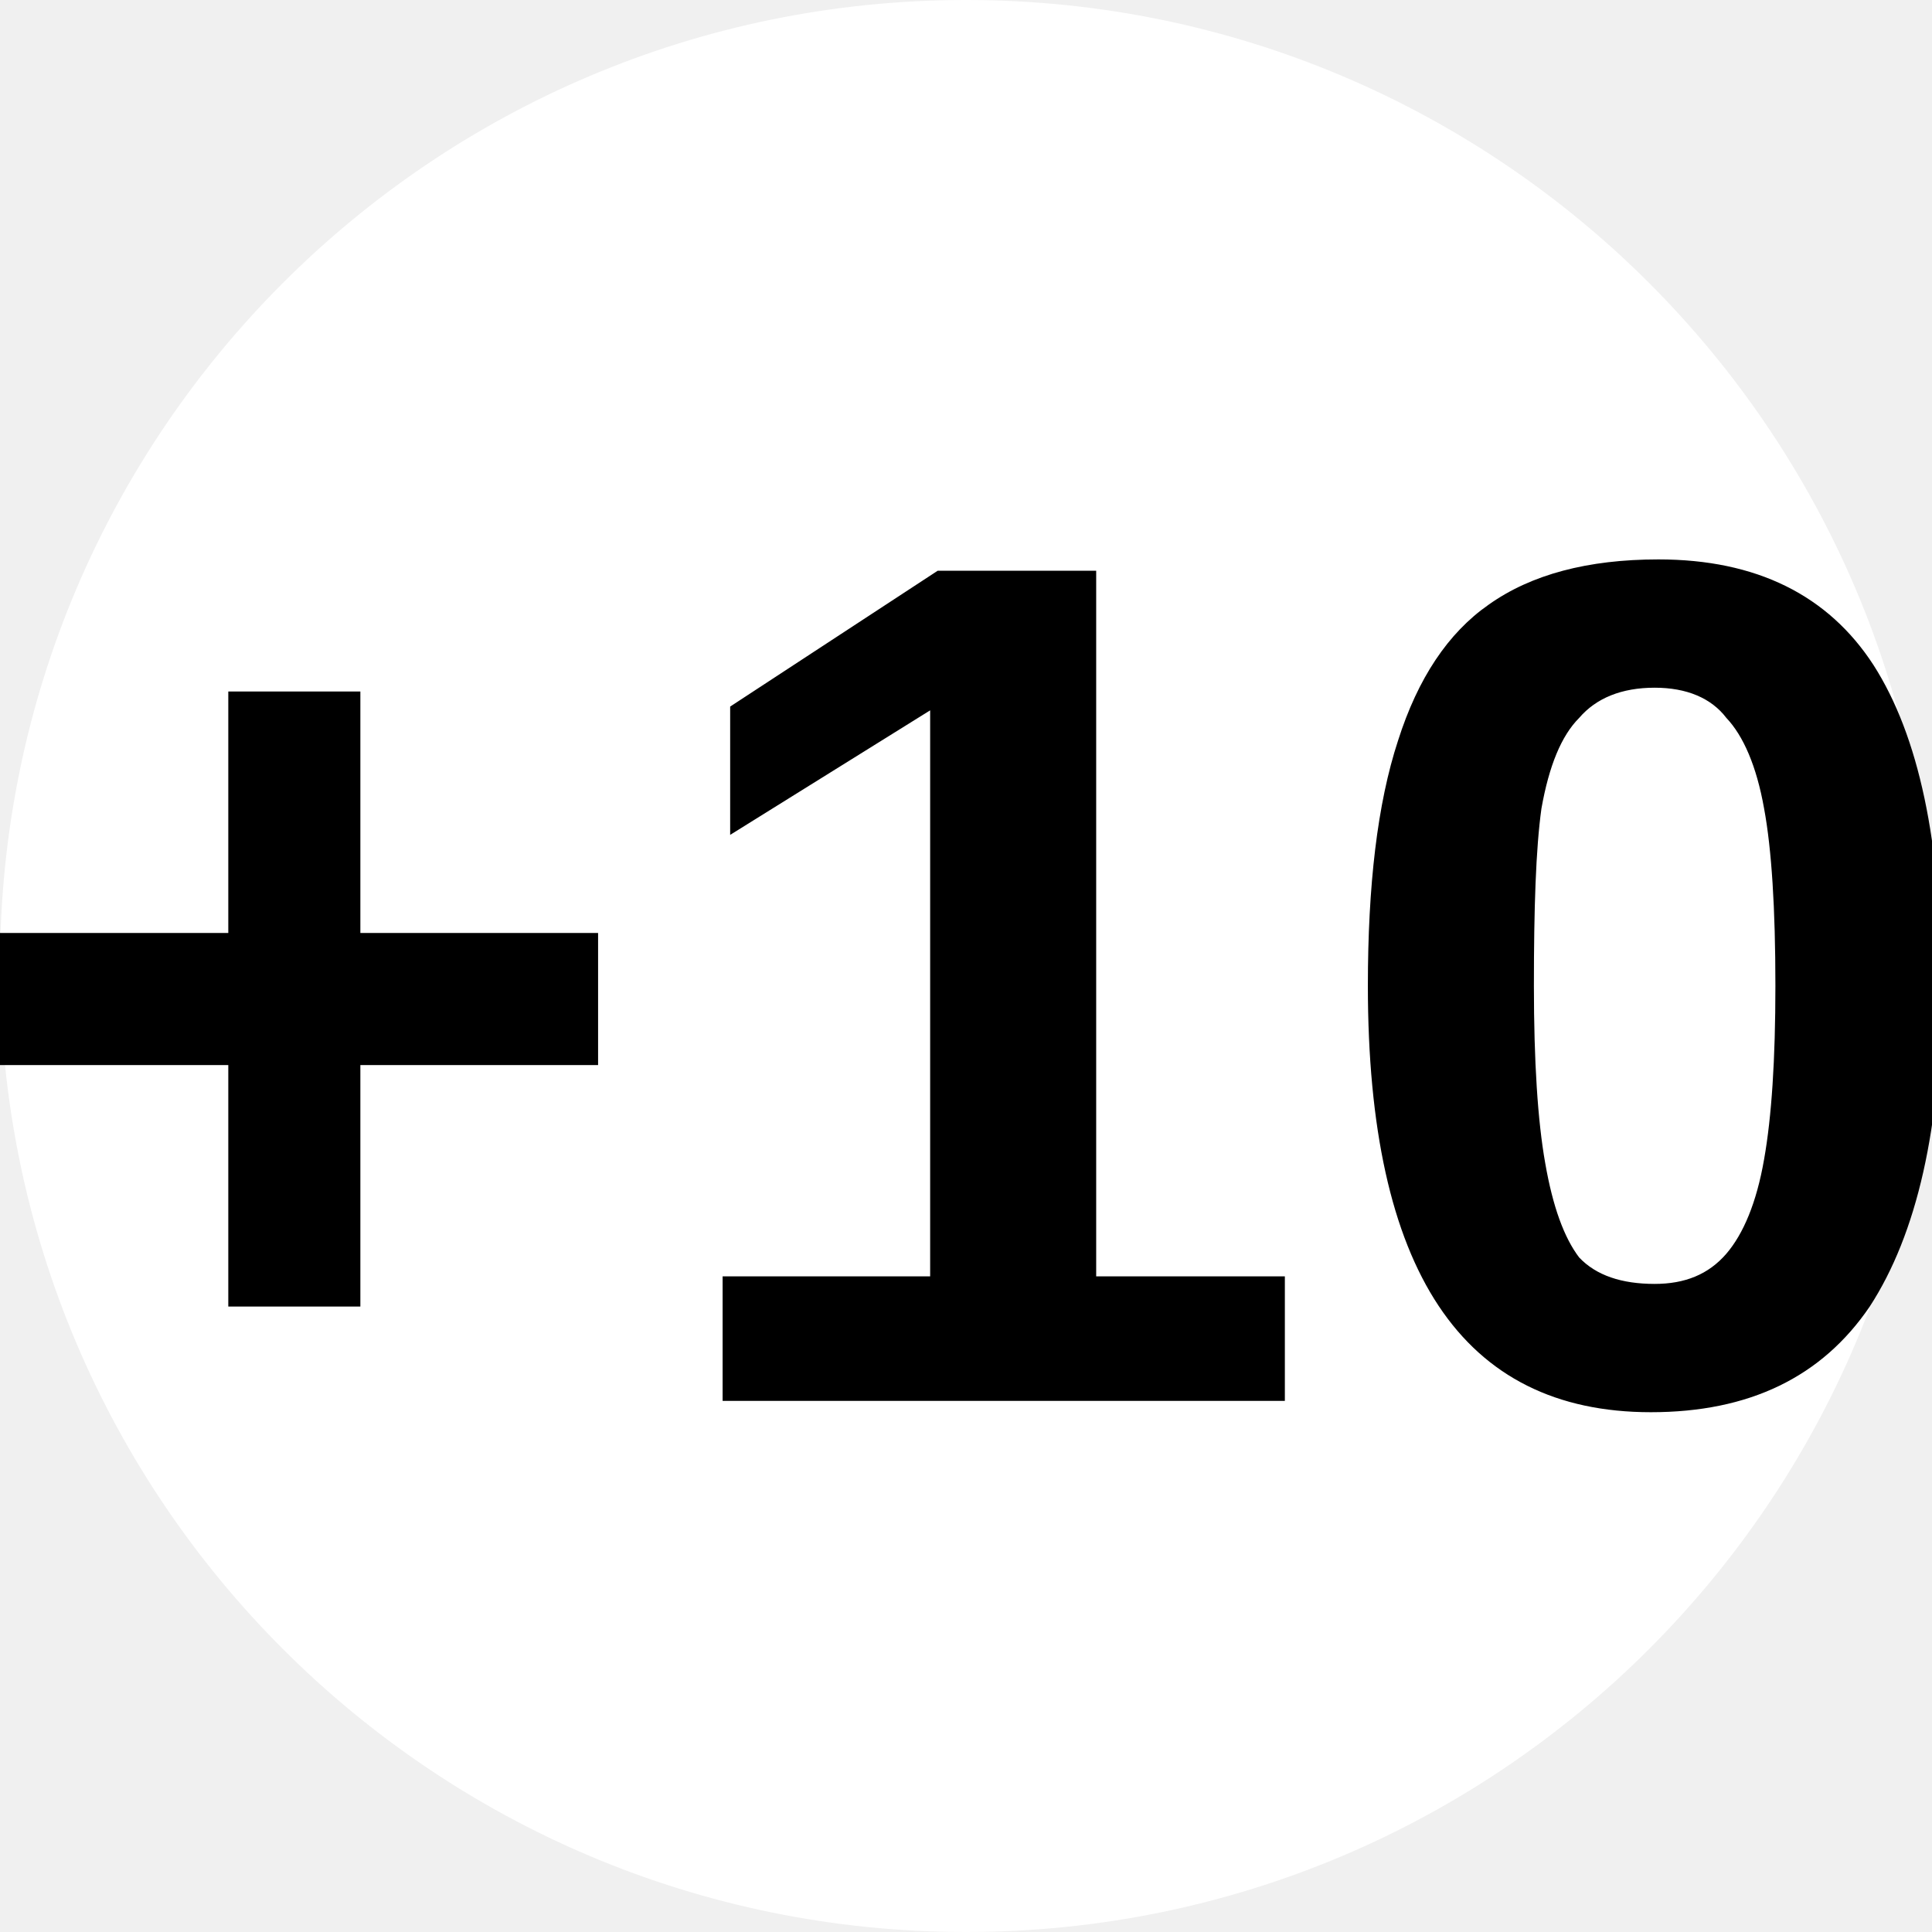
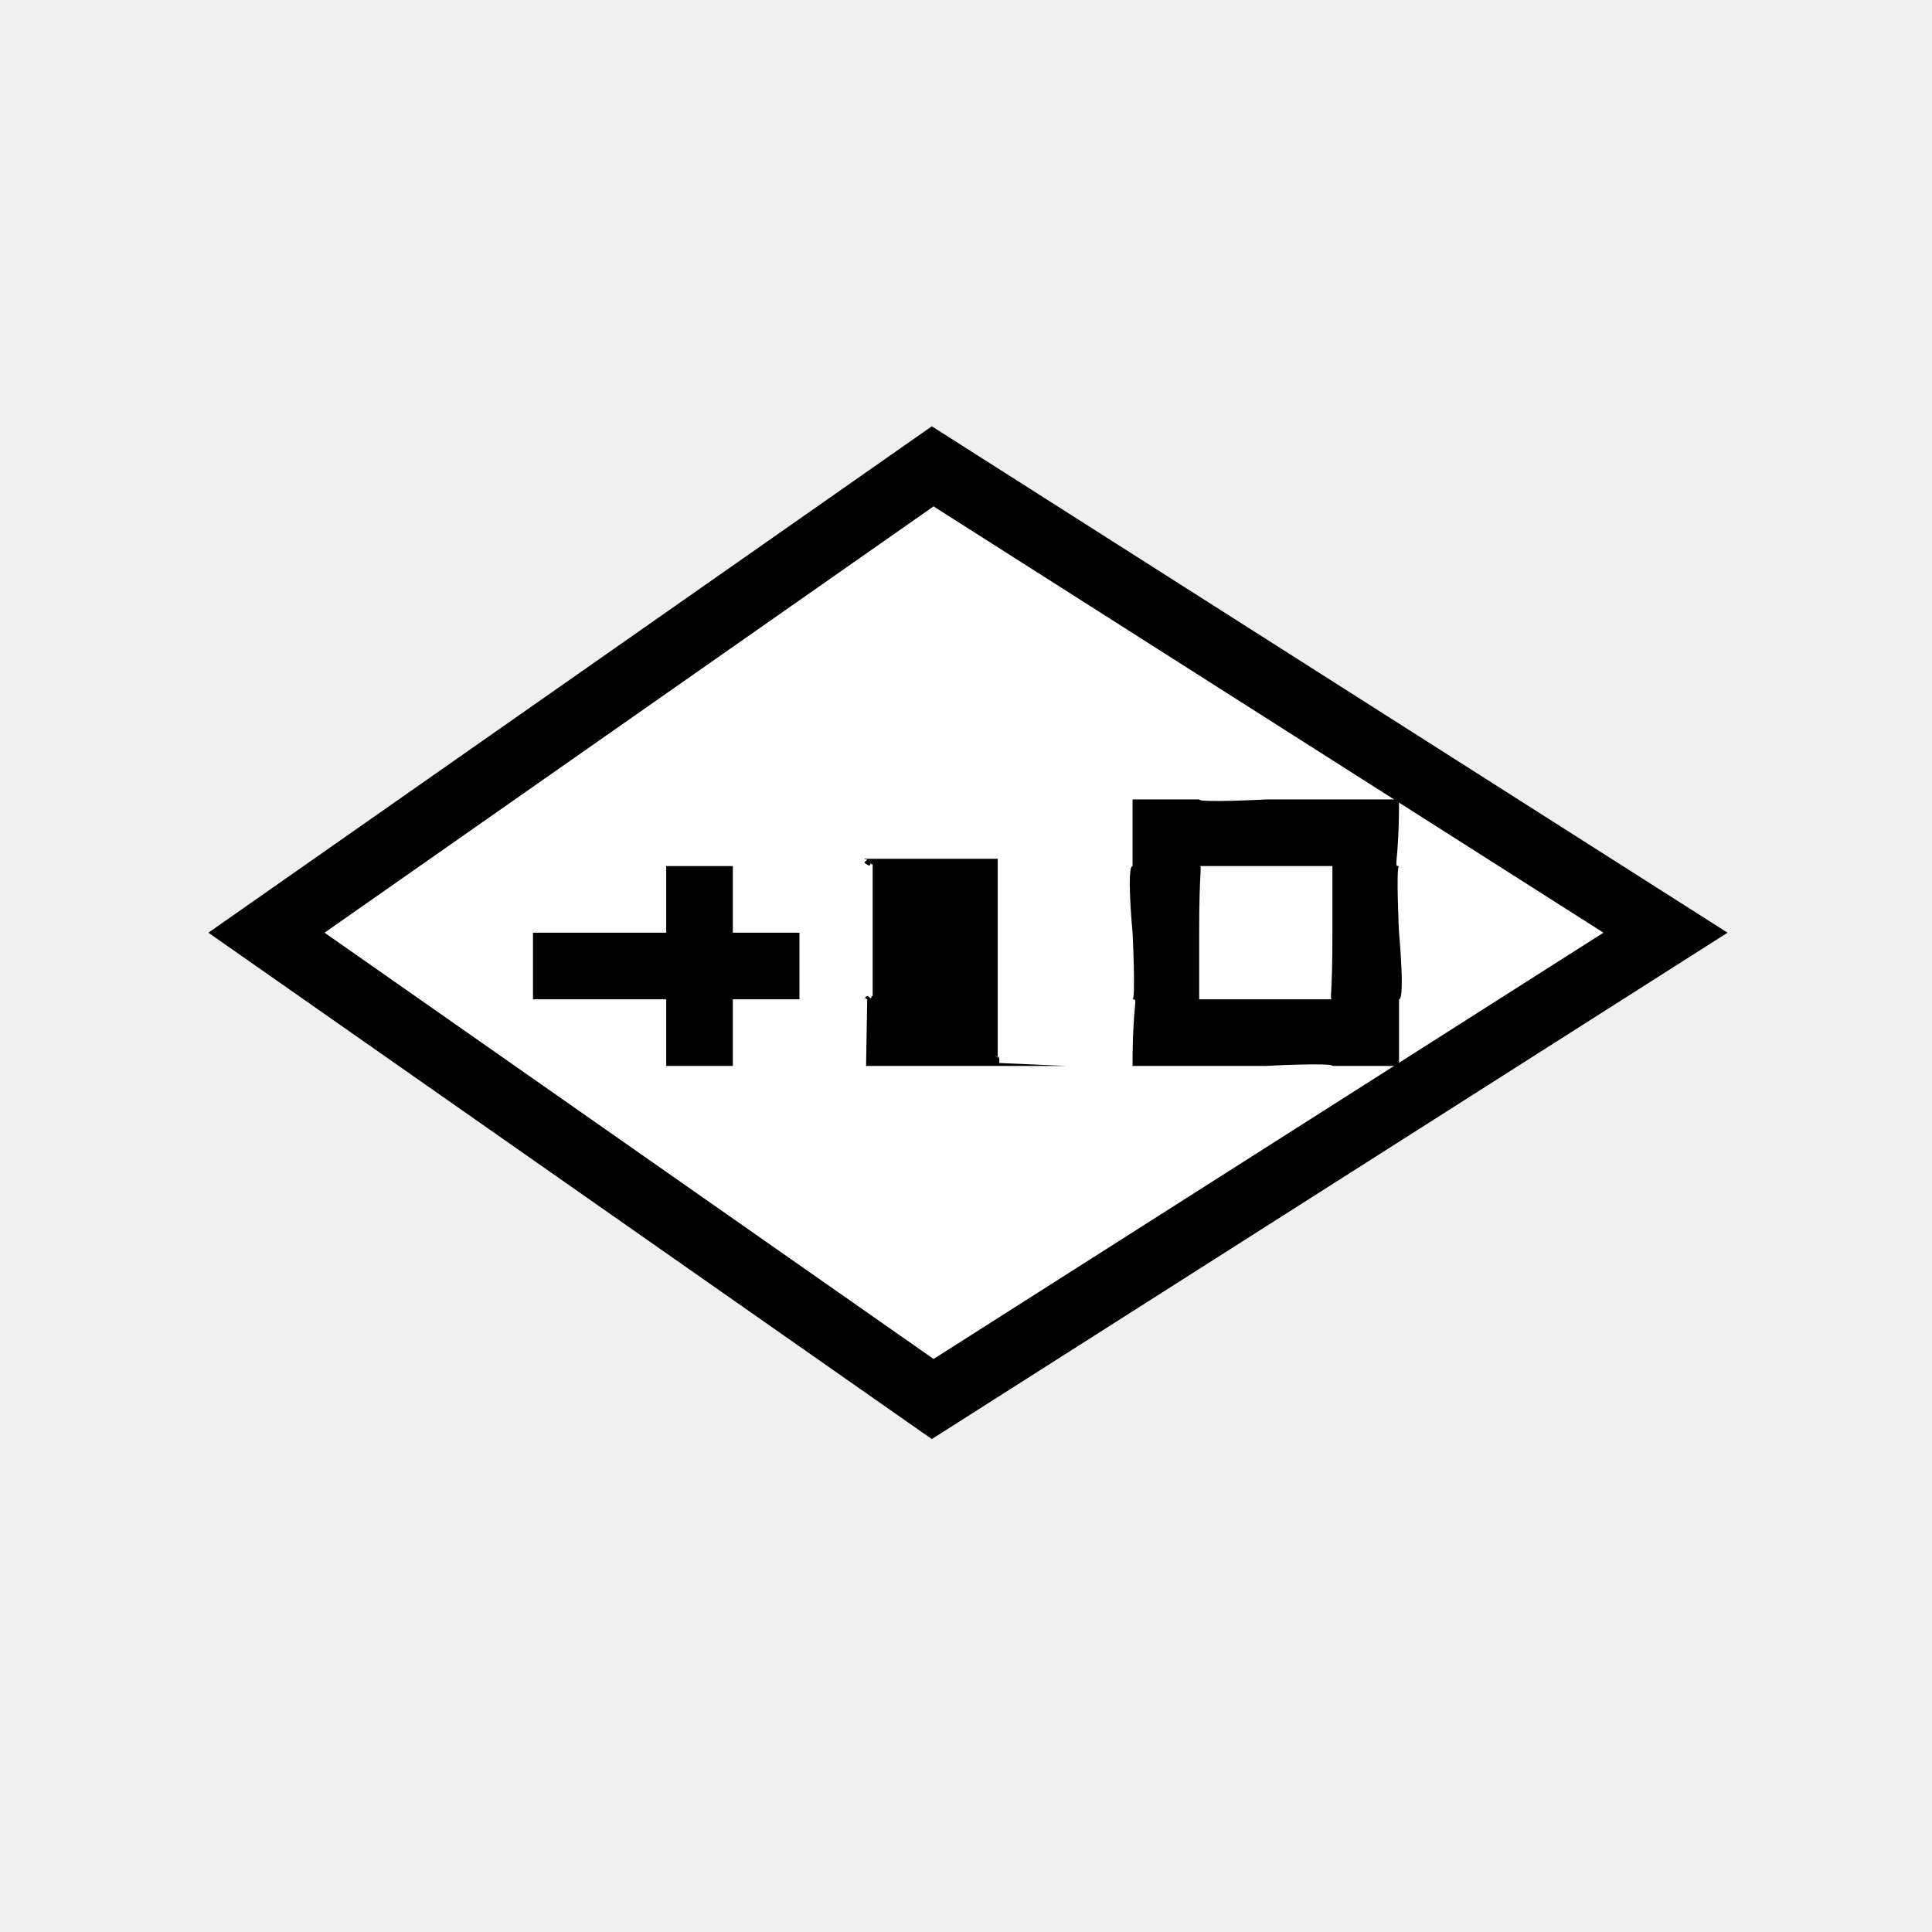
- <svg xmlns="http://www.w3.org/2000/svg" viewBox="0 0 8 8">
-   <circle cx="4" cy="4" r="4" fill="#fff" />
-   <text x="4" y="5.8" text-anchor="middle" font-weight="700" font-size="5" font-family="Arial">+10</text>
+ <svg xmlns="http://www.w3.org/2000/svg" xml:space="preserve" width="0.507in" height="0.507in" style="shape-rendering:geometricPrecision; text-rendering:geometricPrecision; image-rendering:optimizeQuality; fill-rule:evenodd; clip-rule:evenodd" viewBox="0 0 0.029 0.029">
+   <defs>
+     <style type="text/css">
+    
+     .str1 {stroke:black;stroke-width:0}
+     .str0 {stroke:black;stroke-width:0.001}
+     .fil2 {fill:none}
+     .fil0 {fill:#FEFEFE}
+     .fil1 {fill:black;fill-rule:nonzero}
+    
+   </style>
+   </defs>
+   <g id="Layer_x0020_1">
+     <g id="Service_x0020_bonus">
+       <polygon id="_825004608" class="fil0 str0" points="0.014,0.007 0.014,0.007 0.025,0.014 0.025,0.014 0.014,0.021 0.014,0.021 0.014,0.021 0.004,0.014 0.004,0.014 0.014,0.007 " />
+       <polygon id="_824993184" class="fil1" points="0.01,0.013 0.01,0.014 0.008,0.014 0.008,0.015 0.01,0.015 0.01,0.016 0.011,0.016 0.011,0.015 0.012,0.015 0.012,0.014 0.011,0.014 0.011,0.013 " />
+       <path id="_8249931841" class="fil1" d="M0.013 0.016l0.003 0 0 -0 -0.001 -4.38748e-005c-0,-9.30677e-006 -0,-3.12441e-005 -0,-6.55905e-005 -5.62838e-005,-3.346e-005 -9.28461e-005,-8.44257e-005 -0,-0 -1.77272e-005,-6.86928e-005 -2.4818e-005,-0 -2.39317e-005,-0l0 -0.003c-0,0 -0.001,0 -0.001,0 -0,0 -0.001,0 -0.001,0l0 0c6.89144e-005,-3.10226e-006 0,-5.09656e-006 0,-5.09656e-006 6.86928e-005,-1.10795e-006 0,-1.10795e-006 0,-1.10795e-006 0,-1.10795e-006 0,1.99431e-006 0,9.30677e-006 8.35393e-005,8.42041e-006 0,2.72555e-005 0,5.62838e-005 4.58691e-005,2.92498e-005 7.82212e-005,7.62268e-005 9.70563e-005,0 1.77272e-005,6.44826e-005 2.70339e-005,0 2.5926e-005,0l0 0.002c1.10795e-006,0 -3.98861e-006,0 -1.44033e-005,0 -1.15227e-005,7.71132e-005 -3.346e-005,0 -6.78064e-005,0 -3.346e-005,5.31815e-005 -8.44257e-005,9.3954e-005 -0,0 -6.78064e-005,2.81419e-005 -0,4.58691e-005 -0,5.00793e-005l-0 1.88351e-005 0 0z" />
+       <path id="_82499318412" class="fil1" d="M0.019 0.013c0,-8.86359e-007 0,0 0.001,0 0,0 0,0.001 0,0.001 1.99431e-006,0.001 -5.00793e-005,0.001 -0,0.001 -0,0 -0,0 -0.001,0 -0,8.86359e-007 -0,-0 -0.001,-0 -0,-0 -0,-0.001 -0,-0.001 -8.86359e-007,-0.001 5.20736e-005,-0.001 0,-0.001 0,-0 0,-0 0.001,-0zm0 -0.001c-0,1.10795e-006 -0.001,5.20736e-005 -0.001,0 -0,0 -0,0 -0.001,0 -0,0 -0,0 -0,0.001 -9.37324e-005,0 -0,0.001 -0,0.001 8.86359e-007,0 4.89713e-005,0.001 0,0.001 9.28461e-005,0 0,0 0,0.001 0,0 0,0 0.001,0 0,0 0,0 0.001,0 0,-1.10795e-006 0.001,-5.20736e-005 0.001,-0 0,-0 0,-0 0.001,-0 0,-0 0,-0 0,-0.001 9.28461e-005,-0 0,-0.001 0,-0.001 -8.86359e-007,-0 -4.78634e-005,-0.001 -0,-0.001 -9.17381e-005,-0 -0,-0 -0,-0.001 -0,-0 -0,-0 -0.001,-0 -0,-0 -0,-0 -0.001,-0z" />
+       <circle id="_824948888" class="fil2 str1" cx="0.014" cy="0.014" r="0.014" />
+     </g>
+   </g>
</svg>
